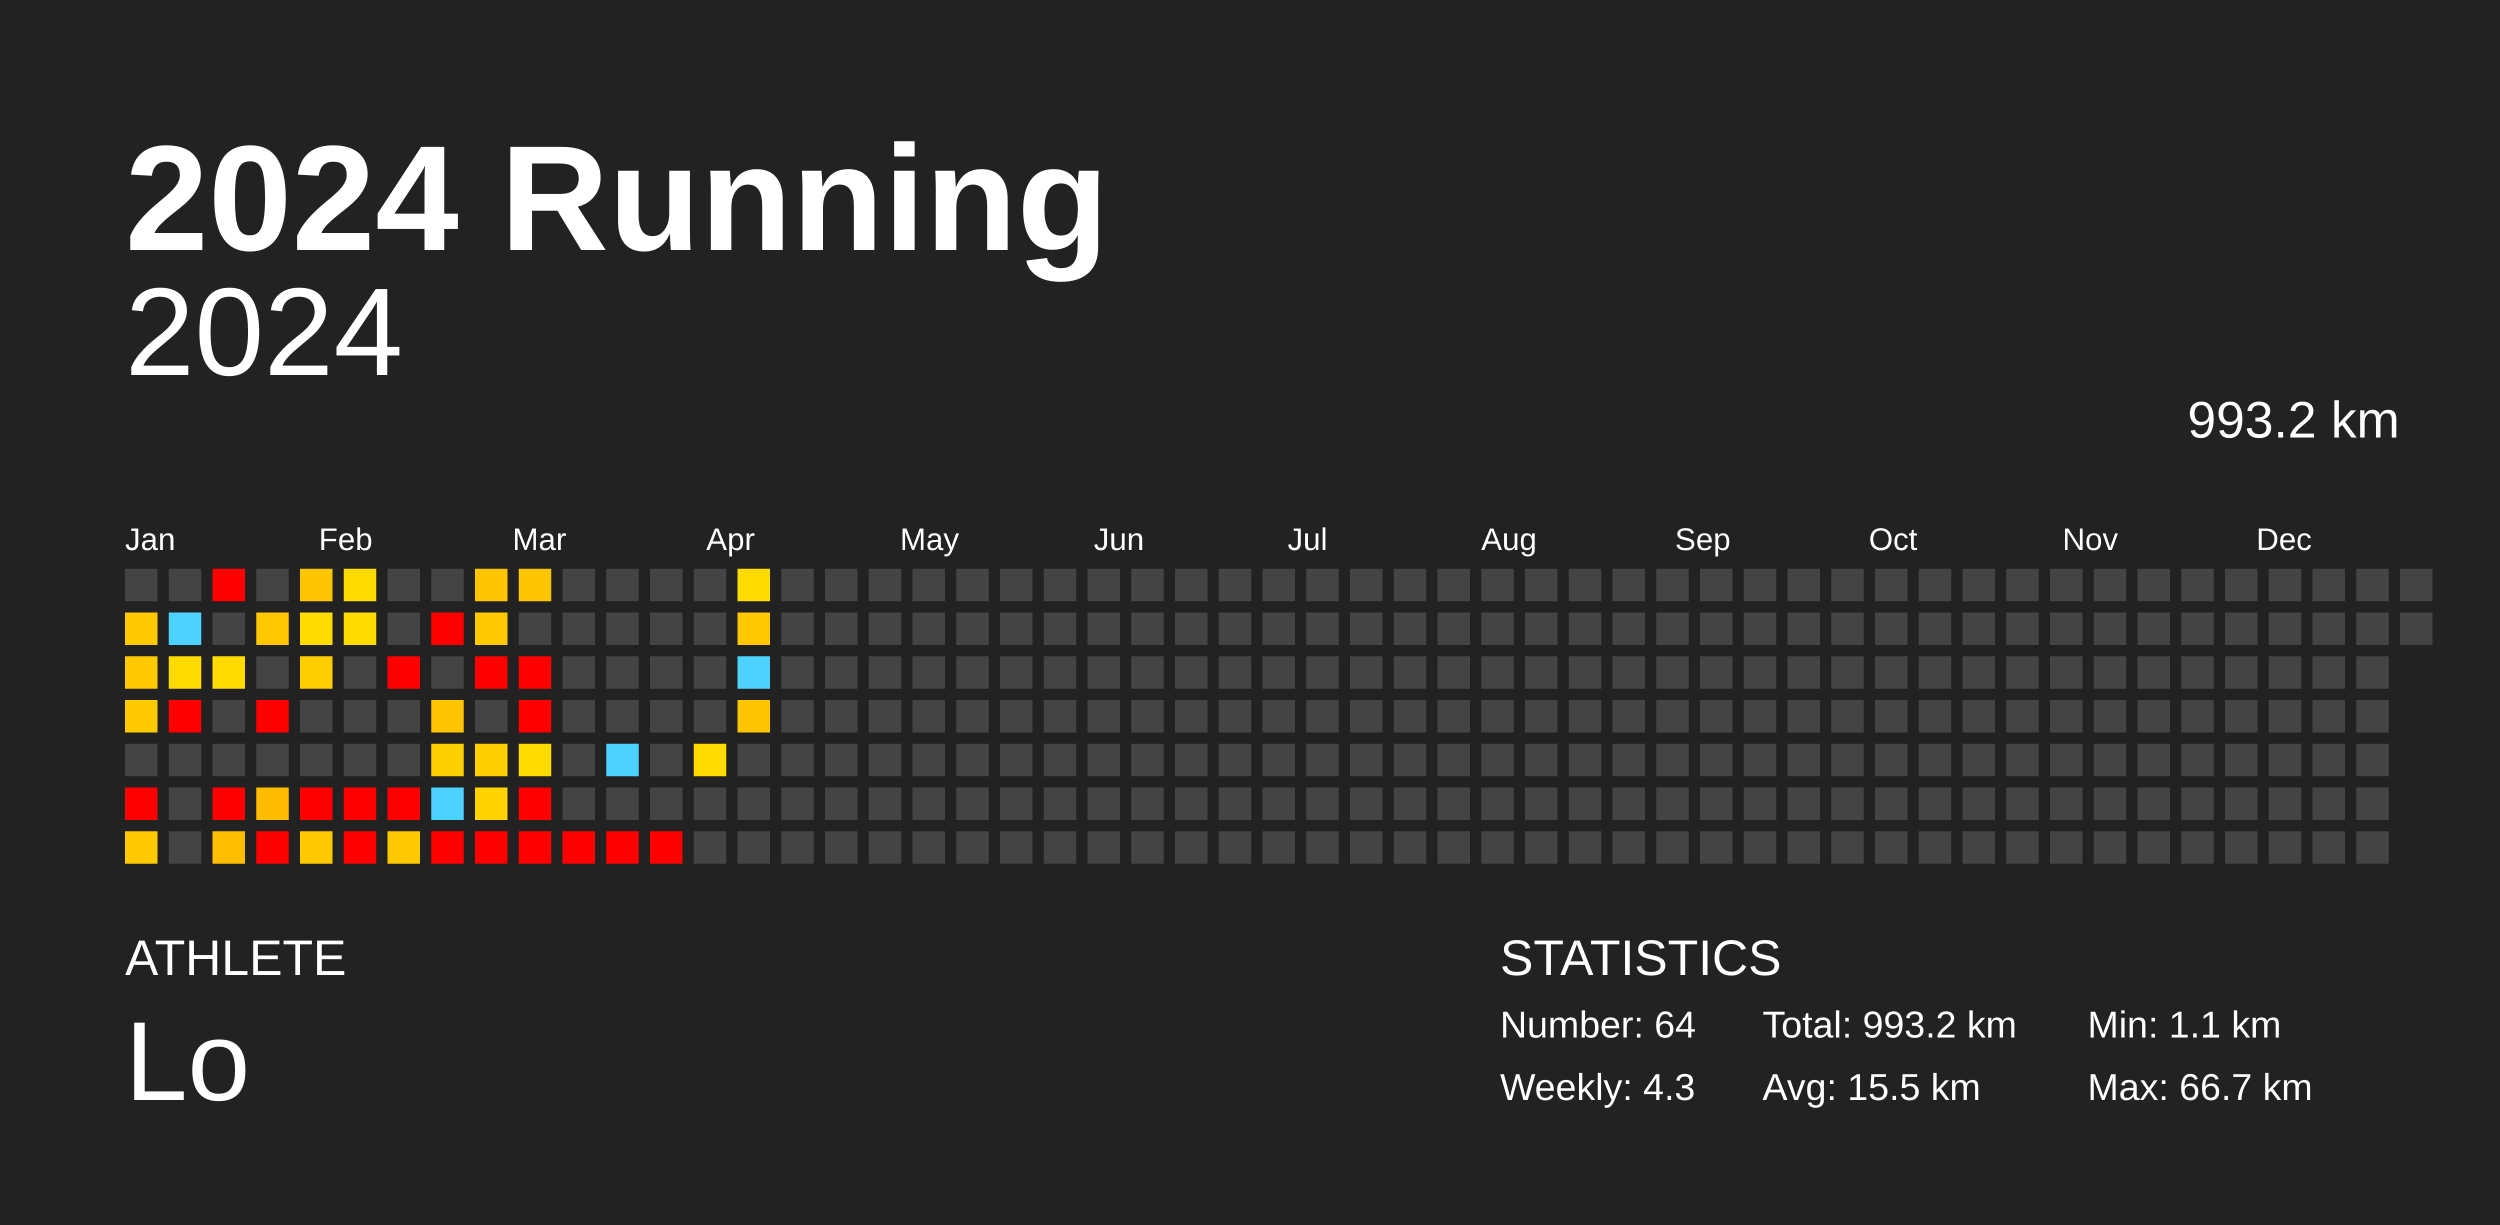
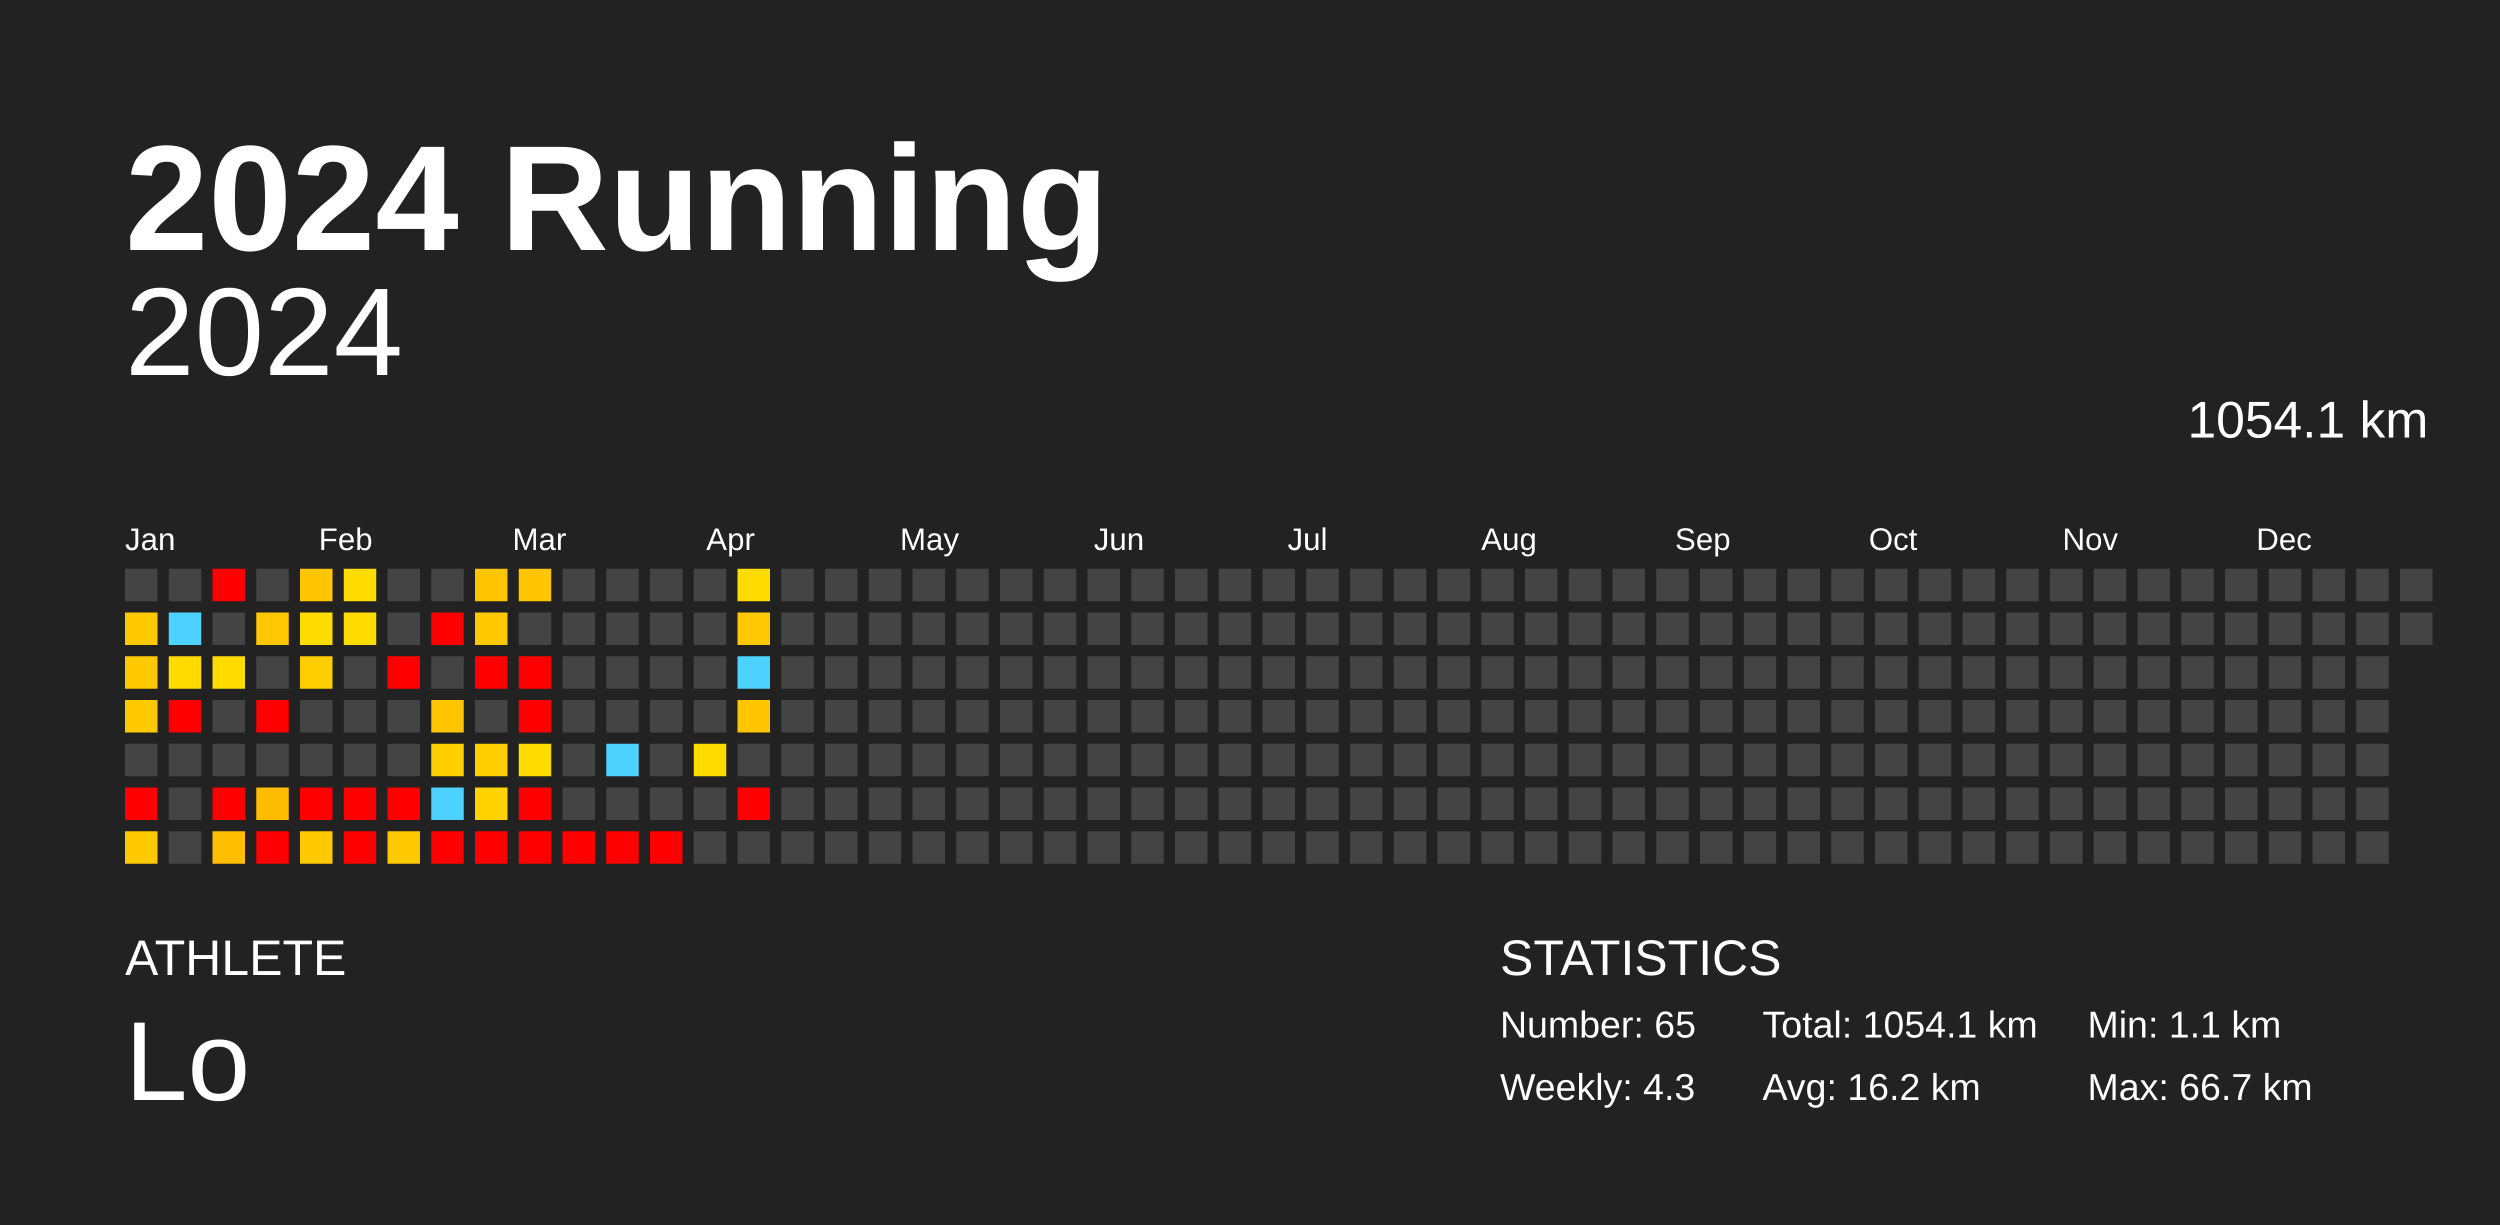
<svg xmlns="http://www.w3.org/2000/svg" baseProfile="full" height="98mm" version="1.1" viewBox="0,0,200,98" width="200mm">
  <defs />
  <rect fill="#222222" height="98" width="200" x="0" y="0" />
  <text fill="#FFFFFF" style="font-size:12px; font-family:Arial; font-weight:bold;" x="10" y="20">2024 Running</text>
  <text fill="#FFFFFF" style="font-size:4px; font-family:Arial" x="10" y="78">ATHLETE</text>
  <text fill="#FFFFFF" style="font-size:9px; font-family:Arial" x="10" y="88">Lo</text>
  <text fill="#FFFFFF" style="font-size:4px; font-family:Arial" x="120" y="78">STATISTICS</text>
-   <text fill="#FFFFFF" style="font-size:3px; font-family:Arial" x="120" y="83">Number: 64</text>
+   <text fill="#FFFFFF" style="font-size:3px; font-family:Arial" x="120" y="83">Number: 65</text>
  <text fill="#FFFFFF" style="font-size:3px; font-family:Arial" x="120" y="88">Weekly: 4.3</text>
-   <text fill="#FFFFFF" style="font-size:3px; font-family:Arial" x="141" y="83">Total: 993.2 km</text>
-   <text fill="#FFFFFF" style="font-size:3px; font-family:Arial" x="141" y="88">Avg: 15.5 km</text>
+   <text fill="#FFFFFF" style="font-size:3px; font-family:Arial" x="141" y="83">Total: 1054.1 km</text>
+   <text fill="#FFFFFF" style="font-size:3px; font-family:Arial" x="141" y="88">Avg: 16.2 km</text>
  <text fill="#FFFFFF" style="font-size:3px; font-family:Arial" x="167" y="83">Min: 1.1 km</text>
  <text fill="#FFFFFF" style="font-size:3px; font-family:Arial" x="167" y="88">Max: 66.7 km</text>
  <text alignment-baseline="hanging" fill="#FFFFFF" style="font-size:10.0px; font-family:Arial;" x="10" y="30">2024</text>
-   <text alignment-baseline="hanging" fill="#FFFFFF" style="font-size:4.125px; font-family:Arial;" x="175" y="35">993.2 km</text>
+   <text alignment-baseline="hanging" fill="#FFFFFF" style="font-size:4.125px; font-family:Arial;" x="175" y="35">1054.1 km</text>
  <text fill="#FFFFFF" style="font-size:2.5px; font-family:Arial" x="10.0" y="44">Jan</text>
  <text fill="#FFFFFF" style="font-size:2.5px; font-family:Arial" x="25.5" y="44">Feb</text>
  <text fill="#FFFFFF" style="font-size:2.5px; font-family:Arial" x="41.0" y="44">Mar</text>
  <text fill="#FFFFFF" style="font-size:2.5px; font-family:Arial" x="56.5" y="44">Apr</text>
  <text fill="#FFFFFF" style="font-size:2.5px; font-family:Arial" x="72.0" y="44">May</text>
  <text fill="#FFFFFF" style="font-size:2.5px; font-family:Arial" x="87.5" y="44">Jun</text>
  <text fill="#FFFFFF" style="font-size:2.5px; font-family:Arial" x="103.0" y="44">Jul</text>
  <text fill="#FFFFFF" style="font-size:2.5px; font-family:Arial" x="118.5" y="44">Aug</text>
  <text fill="#FFFFFF" style="font-size:2.5px; font-family:Arial" x="134.0" y="44">Sep</text>
  <text fill="#FFFFFF" style="font-size:2.5px; font-family:Arial" x="149.5" y="44">Oct</text>
  <text fill="#FFFFFF" style="font-size:2.5px; font-family:Arial" x="165.0" y="44">Nov</text>
  <text fill="#FFFFFF" style="font-size:2.5px; font-family:Arial" x="180.5" y="44">Dec</text>
  <rect fill="#444444" height="2.6" width="2.6" x="10.0" y="45.5" />
  <rect fill="#ffc900" height="2.6" width="2.6" x="10.0" y="49.0" />
  <rect fill="#ffc900" height="2.6" width="2.6" x="10.0" y="52.5" />
  <rect fill="#ffc900" height="2.6" width="2.6" x="10.0" y="56.0" />
  <rect fill="#444444" height="2.6" width="2.6" x="10.0" y="59.5" />
  <rect fill="red" height="2.6" width="2.6" x="10.0" y="63.0" />
  <rect fill="#ffc900" height="2.6" width="2.6" x="10.0" y="66.5" />
  <rect fill="#444444" height="2.6" width="2.6" x="13.5" y="45.5" />
  <rect fill="#4dd2ff" height="2.6" width="2.6" x="13.5" y="49.0" />
  <rect fill="#ffdb00" height="2.6" width="2.6" x="13.5" y="52.5" />
  <rect fill="red" height="2.6" width="2.6" x="13.5" y="56.0" />
  <rect fill="#444444" height="2.6" width="2.6" x="13.5" y="59.5" />
  <rect fill="#444444" height="2.6" width="2.6" x="13.5" y="63.0" />
  <rect fill="#444444" height="2.6" width="2.6" x="13.5" y="66.5" />
  <rect fill="red" height="2.6" width="2.6" x="17.0" y="45.5" />
  <rect fill="#444444" height="2.6" width="2.6" x="17.0" y="49.0" />
  <rect fill="#ffdc00" height="2.6" width="2.6" x="17.0" y="52.5" />
  <rect fill="#444444" height="2.6" width="2.6" x="17.0" y="56.0" />
  <rect fill="#444444" height="2.6" width="2.6" x="17.0" y="59.5" />
  <rect fill="red" height="2.6" width="2.6" x="17.0" y="63.0" />
  <rect fill="#ffbe00" height="2.6" width="2.6" x="17.0" y="66.5" />
  <rect fill="#444444" height="2.6" width="2.6" x="20.5" y="45.5" />
  <rect fill="#ffc700" height="2.6" width="2.6" x="20.5" y="49.0" />
  <rect fill="#444444" height="2.6" width="2.6" x="20.5" y="52.5" />
  <rect fill="red" height="2.6" width="2.6" x="20.5" y="56.0" />
  <rect fill="#444444" height="2.6" width="2.6" x="20.5" y="59.5" />
  <rect fill="#ffbc00" height="2.6" width="2.6" x="20.5" y="63.0" />
  <rect fill="red" height="2.6" width="2.6" x="20.5" y="66.5" />
  <rect fill="#ffc500" height="2.6" width="2.6" x="24.0" y="45.5" />
  <rect fill="#ffdc00" height="2.6" width="2.6" x="24.0" y="49.0" />
  <rect fill="#ffce00" height="2.6" width="2.6" x="24.0" y="52.5" />
  <rect fill="#444444" height="2.6" width="2.6" x="24.0" y="56.0" />
  <rect fill="#444444" height="2.6" width="2.6" x="24.0" y="59.5" />
  <rect fill="red" height="2.6" width="2.6" x="24.0" y="63.0" />
  <rect fill="#ffc900" height="2.6" width="2.6" x="24.0" y="66.5" />
  <rect fill="#ffdc00" height="2.6" width="2.6" x="27.5" y="45.5" />
  <rect fill="#ffdc00" height="2.6" width="2.6" x="27.5" y="49.0" />
  <rect fill="#444444" height="2.6" width="2.6" x="27.5" y="52.5" />
  <rect fill="#444444" height="2.6" width="2.6" x="27.5" y="56.0" />
  <rect fill="#444444" height="2.6" width="2.6" x="27.5" y="59.5" />
  <rect fill="red" height="2.6" width="2.6" x="27.5" y="63.0" />
  <rect fill="red" height="2.6" width="2.6" x="27.5" y="66.5" />
  <rect fill="#444444" height="2.6" width="2.6" x="31.0" y="45.5" />
  <rect fill="#444444" height="2.6" width="2.6" x="31.0" y="49.0" />
  <rect fill="red" height="2.6" width="2.6" x="31.0" y="52.5" />
  <rect fill="#444444" height="2.6" width="2.6" x="31.0" y="56.0" />
  <rect fill="#444444" height="2.6" width="2.6" x="31.0" y="59.5" />
  <rect fill="red" height="2.6" width="2.6" x="31.0" y="63.0" />
  <rect fill="#ffc900" height="2.6" width="2.6" x="31.0" y="66.5" />
  <rect fill="#444444" height="2.6" width="2.6" x="34.5" y="45.5" />
  <rect fill="red" height="2.6" width="2.6" x="34.5" y="49.0" />
  <rect fill="#444444" height="2.6" width="2.6" x="34.5" y="52.5" />
  <rect fill="#ffc500" height="2.6" width="2.6" x="34.5" y="56.0" />
  <rect fill="#ffd000" height="2.6" width="2.6" x="34.5" y="59.5" />
  <rect fill="#4dd2ff" height="2.6" width="2.6" x="34.5" y="63.0" />
  <rect fill="red" height="2.6" width="2.6" x="34.5" y="66.5" />
  <rect fill="#ffc500" height="2.6" width="2.6" x="38.0" y="45.5" />
  <rect fill="#ffc900" height="2.6" width="2.6" x="38.0" y="49.0" />
  <rect fill="red" height="2.6" width="2.6" x="38.0" y="52.5" />
  <rect fill="#444444" height="2.6" width="2.6" x="38.0" y="56.0" />
  <rect fill="#ffcf00" height="2.6" width="2.6" x="38.0" y="59.5" />
  <rect fill="#ffd300" height="2.6" width="2.6" x="38.0" y="63.0" />
  <rect fill="red" height="2.6" width="2.6" x="38.0" y="66.5" />
  <rect fill="#ffc500" height="2.6" width="2.6" x="41.5" y="45.5" />
  <rect fill="#444444" height="2.6" width="2.6" x="41.5" y="49.0" />
  <rect fill="red" height="2.6" width="2.6" x="41.5" y="52.5" />
  <rect fill="red" height="2.6" width="2.6" x="41.5" y="56.0" />
  <rect fill="#ffdc00" height="2.6" width="2.6" x="41.5" y="59.5" />
  <rect fill="red" height="2.6" width="2.6" x="41.5" y="63.0" />
  <rect fill="red" height="2.6" width="2.6" x="41.5" y="66.5" />
  <rect fill="#444444" height="2.6" width="2.6" x="45.0" y="45.5" />
  <rect fill="#444444" height="2.6" width="2.6" x="45.0" y="49.0" />
  <rect fill="#444444" height="2.6" width="2.6" x="45.0" y="52.5" />
  <rect fill="#444444" height="2.6" width="2.6" x="45.0" y="56.0" />
  <rect fill="#444444" height="2.6" width="2.6" x="45.0" y="59.5" />
  <rect fill="#444444" height="2.6" width="2.6" x="45.0" y="63.0" />
  <rect fill="red" height="2.6" width="2.6" x="45.0" y="66.5" />
  <rect fill="#444444" height="2.6" width="2.6" x="48.5" y="45.5" />
  <rect fill="#444444" height="2.6" width="2.6" x="48.5" y="49.0" />
  <rect fill="#444444" height="2.6" width="2.6" x="48.5" y="52.5" />
  <rect fill="#444444" height="2.6" width="2.6" x="48.5" y="56.0" />
  <rect fill="#4dd2ff" height="2.6" width="2.6" x="48.5" y="59.5" />
  <rect fill="#444444" height="2.6" width="2.6" x="48.5" y="63.0" />
  <rect fill="red" height="2.6" width="2.6" x="48.5" y="66.5" />
  <rect fill="#444444" height="2.6" width="2.6" x="52.0" y="45.5" />
  <rect fill="#444444" height="2.6" width="2.6" x="52.0" y="49.0" />
  <rect fill="#444444" height="2.6" width="2.6" x="52.0" y="52.5" />
  <rect fill="#444444" height="2.6" width="2.6" x="52.0" y="56.0" />
  <rect fill="#444444" height="2.6" width="2.6" x="52.0" y="59.5" />
  <rect fill="#444444" height="2.6" width="2.6" x="52.0" y="63.0" />
  <rect fill="red" height="2.6" width="2.6" x="52.0" y="66.5" />
  <rect fill="#444444" height="2.6" width="2.6" x="55.5" y="45.5" />
  <rect fill="#444444" height="2.6" width="2.6" x="55.5" y="49.0" />
  <rect fill="#444444" height="2.6" width="2.6" x="55.5" y="52.5" />
  <rect fill="#444444" height="2.6" width="2.6" x="55.5" y="56.0" />
  <rect fill="#ffdc00" height="2.6" width="2.6" x="55.5" y="59.5" />
  <rect fill="#444444" height="2.6" width="2.6" x="55.5" y="63.0" />
  <rect fill="#444444" height="2.6" width="2.6" x="55.5" y="66.5" />
  <rect fill="#ffdc00" height="2.6" width="2.6" x="59.0" y="45.5" />
  <rect fill="#ffc800" height="2.6" width="2.6" x="59.0" y="49.0" />
  <rect fill="#4dd2ff" height="2.6" width="2.6" x="59.0" y="52.5" />
  <rect fill="#ffc500" height="2.6" width="2.6" x="59.0" y="56.0" />
  <rect fill="#444444" height="2.6" width="2.6" x="59.0" y="59.5" />
-   <rect fill="#444444" height="2.6" width="2.6" x="59.0" y="63.0" />
+   <rect fill="red" height="2.6" width="2.6" x="59.0" y="63.0" />
  <rect fill="#444444" height="2.6" width="2.6" x="59.0" y="66.5" />
  <rect fill="#444444" height="2.6" width="2.6" x="62.5" y="45.5" />
  <rect fill="#444444" height="2.6" width="2.6" x="62.5" y="49.0" />
  <rect fill="#444444" height="2.6" width="2.6" x="62.5" y="52.5" />
  <rect fill="#444444" height="2.6" width="2.6" x="62.5" y="56.0" />
  <rect fill="#444444" height="2.6" width="2.6" x="62.5" y="59.5" />
  <rect fill="#444444" height="2.6" width="2.6" x="62.5" y="63.0" />
  <rect fill="#444444" height="2.6" width="2.6" x="62.5" y="66.5" />
  <rect fill="#444444" height="2.6" width="2.6" x="66.0" y="45.5" />
  <rect fill="#444444" height="2.6" width="2.6" x="66.0" y="49.0" />
  <rect fill="#444444" height="2.6" width="2.6" x="66.0" y="52.5" />
  <rect fill="#444444" height="2.6" width="2.6" x="66.0" y="56.0" />
  <rect fill="#444444" height="2.6" width="2.6" x="66.0" y="59.5" />
  <rect fill="#444444" height="2.6" width="2.6" x="66.0" y="63.0" />
  <rect fill="#444444" height="2.6" width="2.6" x="66.0" y="66.5" />
  <rect fill="#444444" height="2.6" width="2.6" x="69.5" y="45.5" />
  <rect fill="#444444" height="2.6" width="2.6" x="69.5" y="49.0" />
  <rect fill="#444444" height="2.6" width="2.6" x="69.5" y="52.5" />
  <rect fill="#444444" height="2.6" width="2.6" x="69.5" y="56.0" />
  <rect fill="#444444" height="2.6" width="2.6" x="69.5" y="59.5" />
  <rect fill="#444444" height="2.6" width="2.6" x="69.5" y="63.0" />
  <rect fill="#444444" height="2.6" width="2.6" x="69.5" y="66.5" />
  <rect fill="#444444" height="2.6" width="2.6" x="73.0" y="45.5" />
  <rect fill="#444444" height="2.6" width="2.6" x="73.0" y="49.0" />
  <rect fill="#444444" height="2.6" width="2.6" x="73.0" y="52.5" />
  <rect fill="#444444" height="2.6" width="2.6" x="73.0" y="56.0" />
  <rect fill="#444444" height="2.6" width="2.6" x="73.0" y="59.5" />
  <rect fill="#444444" height="2.6" width="2.6" x="73.0" y="63.0" />
  <rect fill="#444444" height="2.6" width="2.6" x="73.0" y="66.5" />
  <rect fill="#444444" height="2.6" width="2.6" x="76.5" y="45.5" />
  <rect fill="#444444" height="2.6" width="2.6" x="76.5" y="49.0" />
  <rect fill="#444444" height="2.6" width="2.6" x="76.5" y="52.5" />
  <rect fill="#444444" height="2.6" width="2.6" x="76.5" y="56.0" />
  <rect fill="#444444" height="2.6" width="2.6" x="76.5" y="59.5" />
  <rect fill="#444444" height="2.6" width="2.6" x="76.5" y="63.0" />
  <rect fill="#444444" height="2.6" width="2.6" x="76.5" y="66.5" />
  <rect fill="#444444" height="2.6" width="2.6" x="80.0" y="45.5" />
  <rect fill="#444444" height="2.6" width="2.6" x="80.0" y="49.0" />
  <rect fill="#444444" height="2.6" width="2.6" x="80.0" y="52.5" />
  <rect fill="#444444" height="2.6" width="2.6" x="80.0" y="56.0" />
  <rect fill="#444444" height="2.6" width="2.6" x="80.0" y="59.5" />
  <rect fill="#444444" height="2.6" width="2.6" x="80.0" y="63.0" />
  <rect fill="#444444" height="2.6" width="2.6" x="80.0" y="66.5" />
  <rect fill="#444444" height="2.6" width="2.6" x="83.5" y="45.5" />
  <rect fill="#444444" height="2.6" width="2.6" x="83.5" y="49.0" />
  <rect fill="#444444" height="2.6" width="2.6" x="83.5" y="52.5" />
  <rect fill="#444444" height="2.6" width="2.6" x="83.5" y="56.0" />
  <rect fill="#444444" height="2.6" width="2.6" x="83.5" y="59.5" />
  <rect fill="#444444" height="2.6" width="2.6" x="83.5" y="63.0" />
  <rect fill="#444444" height="2.6" width="2.6" x="83.5" y="66.5" />
  <rect fill="#444444" height="2.6" width="2.6" x="87.0" y="45.5" />
  <rect fill="#444444" height="2.6" width="2.6" x="87.0" y="49.0" />
  <rect fill="#444444" height="2.6" width="2.6" x="87.0" y="52.5" />
  <rect fill="#444444" height="2.6" width="2.6" x="87.0" y="56.0" />
  <rect fill="#444444" height="2.6" width="2.6" x="87.0" y="59.5" />
  <rect fill="#444444" height="2.6" width="2.6" x="87.0" y="63.0" />
  <rect fill="#444444" height="2.6" width="2.6" x="87.0" y="66.5" />
  <rect fill="#444444" height="2.6" width="2.6" x="90.5" y="45.5" />
  <rect fill="#444444" height="2.6" width="2.6" x="90.5" y="49.0" />
  <rect fill="#444444" height="2.6" width="2.6" x="90.5" y="52.5" />
  <rect fill="#444444" height="2.6" width="2.6" x="90.5" y="56.0" />
  <rect fill="#444444" height="2.6" width="2.6" x="90.5" y="59.5" />
  <rect fill="#444444" height="2.6" width="2.6" x="90.5" y="63.0" />
  <rect fill="#444444" height="2.6" width="2.6" x="90.5" y="66.5" />
  <rect fill="#444444" height="2.6" width="2.6" x="94.0" y="45.5" />
  <rect fill="#444444" height="2.6" width="2.6" x="94.0" y="49.0" />
  <rect fill="#444444" height="2.6" width="2.6" x="94.0" y="52.5" />
  <rect fill="#444444" height="2.6" width="2.6" x="94.0" y="56.0" />
  <rect fill="#444444" height="2.6" width="2.6" x="94.0" y="59.5" />
  <rect fill="#444444" height="2.6" width="2.6" x="94.0" y="63.0" />
  <rect fill="#444444" height="2.6" width="2.6" x="94.0" y="66.5" />
  <rect fill="#444444" height="2.6" width="2.6" x="97.5" y="45.5" />
  <rect fill="#444444" height="2.6" width="2.6" x="97.5" y="49.0" />
  <rect fill="#444444" height="2.6" width="2.6" x="97.5" y="52.5" />
  <rect fill="#444444" height="2.6" width="2.6" x="97.5" y="56.0" />
  <rect fill="#444444" height="2.6" width="2.6" x="97.5" y="59.5" />
  <rect fill="#444444" height="2.6" width="2.6" x="97.5" y="63.0" />
  <rect fill="#444444" height="2.6" width="2.6" x="97.5" y="66.5" />
  <rect fill="#444444" height="2.6" width="2.6" x="101.0" y="45.5" />
  <rect fill="#444444" height="2.6" width="2.6" x="101.0" y="49.0" />
  <rect fill="#444444" height="2.6" width="2.6" x="101.0" y="52.5" />
  <rect fill="#444444" height="2.6" width="2.6" x="101.0" y="56.0" />
  <rect fill="#444444" height="2.6" width="2.6" x="101.0" y="59.5" />
  <rect fill="#444444" height="2.6" width="2.6" x="101.0" y="63.0" />
  <rect fill="#444444" height="2.6" width="2.6" x="101.0" y="66.5" />
  <rect fill="#444444" height="2.6" width="2.6" x="104.5" y="45.5" />
  <rect fill="#444444" height="2.6" width="2.6" x="104.5" y="49.0" />
  <rect fill="#444444" height="2.6" width="2.6" x="104.5" y="52.5" />
  <rect fill="#444444" height="2.6" width="2.6" x="104.5" y="56.0" />
  <rect fill="#444444" height="2.6" width="2.6" x="104.5" y="59.5" />
  <rect fill="#444444" height="2.6" width="2.6" x="104.5" y="63.0" />
  <rect fill="#444444" height="2.6" width="2.6" x="104.5" y="66.5" />
  <rect fill="#444444" height="2.6" width="2.6" x="108.0" y="45.5" />
  <rect fill="#444444" height="2.6" width="2.6" x="108.0" y="49.0" />
  <rect fill="#444444" height="2.6" width="2.6" x="108.0" y="52.5" />
  <rect fill="#444444" height="2.6" width="2.6" x="108.0" y="56.0" />
  <rect fill="#444444" height="2.6" width="2.6" x="108.0" y="59.5" />
  <rect fill="#444444" height="2.6" width="2.6" x="108.0" y="63.0" />
  <rect fill="#444444" height="2.6" width="2.6" x="108.0" y="66.5" />
  <rect fill="#444444" height="2.6" width="2.6" x="111.5" y="45.5" />
  <rect fill="#444444" height="2.6" width="2.6" x="111.5" y="49.0" />
  <rect fill="#444444" height="2.6" width="2.6" x="111.5" y="52.5" />
  <rect fill="#444444" height="2.6" width="2.6" x="111.5" y="56.0" />
  <rect fill="#444444" height="2.6" width="2.6" x="111.5" y="59.5" />
  <rect fill="#444444" height="2.6" width="2.6" x="111.5" y="63.0" />
  <rect fill="#444444" height="2.6" width="2.6" x="111.5" y="66.5" />
  <rect fill="#444444" height="2.6" width="2.6" x="115.0" y="45.5" />
  <rect fill="#444444" height="2.6" width="2.6" x="115.0" y="49.0" />
  <rect fill="#444444" height="2.6" width="2.6" x="115.0" y="52.5" />
  <rect fill="#444444" height="2.6" width="2.6" x="115.0" y="56.0" />
  <rect fill="#444444" height="2.6" width="2.6" x="115.0" y="59.5" />
  <rect fill="#444444" height="2.6" width="2.6" x="115.0" y="63.0" />
  <rect fill="#444444" height="2.6" width="2.6" x="115.0" y="66.5" />
  <rect fill="#444444" height="2.6" width="2.6" x="118.5" y="45.5" />
  <rect fill="#444444" height="2.6" width="2.6" x="118.5" y="49.0" />
  <rect fill="#444444" height="2.6" width="2.6" x="118.5" y="52.5" />
  <rect fill="#444444" height="2.6" width="2.6" x="118.5" y="56.0" />
  <rect fill="#444444" height="2.6" width="2.6" x="118.5" y="59.5" />
  <rect fill="#444444" height="2.6" width="2.6" x="118.5" y="63.0" />
  <rect fill="#444444" height="2.6" width="2.6" x="118.5" y="66.5" />
  <rect fill="#444444" height="2.6" width="2.6" x="122.0" y="45.5" />
  <rect fill="#444444" height="2.6" width="2.6" x="122.0" y="49.0" />
  <rect fill="#444444" height="2.6" width="2.6" x="122.0" y="52.5" />
  <rect fill="#444444" height="2.6" width="2.6" x="122.0" y="56.0" />
  <rect fill="#444444" height="2.6" width="2.6" x="122.0" y="59.5" />
  <rect fill="#444444" height="2.6" width="2.6" x="122.0" y="63.0" />
  <rect fill="#444444" height="2.6" width="2.6" x="122.0" y="66.5" />
  <rect fill="#444444" height="2.6" width="2.6" x="125.5" y="45.5" />
  <rect fill="#444444" height="2.6" width="2.6" x="125.5" y="49.0" />
  <rect fill="#444444" height="2.6" width="2.6" x="125.5" y="52.5" />
  <rect fill="#444444" height="2.6" width="2.6" x="125.5" y="56.0" />
  <rect fill="#444444" height="2.6" width="2.6" x="125.5" y="59.5" />
  <rect fill="#444444" height="2.6" width="2.6" x="125.5" y="63.0" />
  <rect fill="#444444" height="2.6" width="2.6" x="125.5" y="66.5" />
  <rect fill="#444444" height="2.6" width="2.6" x="129.0" y="45.5" />
  <rect fill="#444444" height="2.6" width="2.6" x="129.0" y="49.0" />
  <rect fill="#444444" height="2.6" width="2.6" x="129.0" y="52.5" />
  <rect fill="#444444" height="2.6" width="2.6" x="129.0" y="56.0" />
  <rect fill="#444444" height="2.6" width="2.6" x="129.0" y="59.5" />
  <rect fill="#444444" height="2.6" width="2.6" x="129.0" y="63.0" />
  <rect fill="#444444" height="2.6" width="2.6" x="129.0" y="66.5" />
  <rect fill="#444444" height="2.6" width="2.6" x="132.5" y="45.5" />
  <rect fill="#444444" height="2.6" width="2.6" x="132.5" y="49.0" />
  <rect fill="#444444" height="2.6" width="2.6" x="132.5" y="52.5" />
  <rect fill="#444444" height="2.6" width="2.6" x="132.5" y="56.0" />
  <rect fill="#444444" height="2.6" width="2.6" x="132.5" y="59.5" />
  <rect fill="#444444" height="2.6" width="2.6" x="132.5" y="63.0" />
  <rect fill="#444444" height="2.6" width="2.6" x="132.5" y="66.5" />
  <rect fill="#444444" height="2.6" width="2.6" x="136.0" y="45.5" />
  <rect fill="#444444" height="2.6" width="2.6" x="136.0" y="49.0" />
  <rect fill="#444444" height="2.6" width="2.6" x="136.0" y="52.5" />
  <rect fill="#444444" height="2.6" width="2.6" x="136.0" y="56.0" />
  <rect fill="#444444" height="2.6" width="2.6" x="136.0" y="59.5" />
  <rect fill="#444444" height="2.6" width="2.6" x="136.0" y="63.0" />
  <rect fill="#444444" height="2.6" width="2.6" x="136.0" y="66.5" />
  <rect fill="#444444" height="2.6" width="2.6" x="139.5" y="45.5" />
  <rect fill="#444444" height="2.6" width="2.6" x="139.5" y="49.0" />
  <rect fill="#444444" height="2.6" width="2.6" x="139.5" y="52.5" />
  <rect fill="#444444" height="2.6" width="2.6" x="139.5" y="56.0" />
  <rect fill="#444444" height="2.6" width="2.6" x="139.5" y="59.5" />
  <rect fill="#444444" height="2.6" width="2.6" x="139.5" y="63.0" />
  <rect fill="#444444" height="2.6" width="2.6" x="139.5" y="66.5" />
  <rect fill="#444444" height="2.6" width="2.6" x="143.0" y="45.5" />
  <rect fill="#444444" height="2.6" width="2.6" x="143.0" y="49.0" />
  <rect fill="#444444" height="2.6" width="2.6" x="143.0" y="52.5" />
  <rect fill="#444444" height="2.6" width="2.6" x="143.0" y="56.0" />
  <rect fill="#444444" height="2.6" width="2.6" x="143.0" y="59.5" />
  <rect fill="#444444" height="2.6" width="2.6" x="143.0" y="63.0" />
  <rect fill="#444444" height="2.6" width="2.6" x="143.0" y="66.5" />
  <rect fill="#444444" height="2.6" width="2.6" x="146.5" y="45.5" />
  <rect fill="#444444" height="2.6" width="2.6" x="146.5" y="49.0" />
  <rect fill="#444444" height="2.6" width="2.6" x="146.5" y="52.5" />
  <rect fill="#444444" height="2.6" width="2.6" x="146.5" y="56.0" />
  <rect fill="#444444" height="2.6" width="2.6" x="146.5" y="59.5" />
  <rect fill="#444444" height="2.6" width="2.6" x="146.5" y="63.0" />
  <rect fill="#444444" height="2.6" width="2.6" x="146.5" y="66.5" />
  <rect fill="#444444" height="2.6" width="2.6" x="150.0" y="45.5" />
  <rect fill="#444444" height="2.6" width="2.6" x="150.0" y="49.0" />
  <rect fill="#444444" height="2.6" width="2.6" x="150.0" y="52.5" />
  <rect fill="#444444" height="2.6" width="2.6" x="150.0" y="56.0" />
  <rect fill="#444444" height="2.6" width="2.6" x="150.0" y="59.5" />
  <rect fill="#444444" height="2.6" width="2.6" x="150.0" y="63.0" />
  <rect fill="#444444" height="2.6" width="2.6" x="150.0" y="66.5" />
  <rect fill="#444444" height="2.6" width="2.6" x="153.5" y="45.5" />
  <rect fill="#444444" height="2.6" width="2.6" x="153.5" y="49.0" />
  <rect fill="#444444" height="2.6" width="2.6" x="153.5" y="52.5" />
  <rect fill="#444444" height="2.6" width="2.6" x="153.5" y="56.0" />
  <rect fill="#444444" height="2.6" width="2.6" x="153.5" y="59.5" />
  <rect fill="#444444" height="2.6" width="2.6" x="153.5" y="63.0" />
  <rect fill="#444444" height="2.6" width="2.6" x="153.5" y="66.5" />
  <rect fill="#444444" height="2.6" width="2.6" x="157.0" y="45.5" />
  <rect fill="#444444" height="2.6" width="2.6" x="157.0" y="49.0" />
  <rect fill="#444444" height="2.6" width="2.6" x="157.0" y="52.5" />
  <rect fill="#444444" height="2.6" width="2.6" x="157.0" y="56.0" />
  <rect fill="#444444" height="2.6" width="2.6" x="157.0" y="59.5" />
  <rect fill="#444444" height="2.6" width="2.6" x="157.0" y="63.0" />
  <rect fill="#444444" height="2.6" width="2.6" x="157.0" y="66.5" />
  <rect fill="#444444" height="2.6" width="2.6" x="160.5" y="45.5" />
  <rect fill="#444444" height="2.6" width="2.6" x="160.5" y="49.0" />
  <rect fill="#444444" height="2.6" width="2.6" x="160.5" y="52.5" />
  <rect fill="#444444" height="2.6" width="2.6" x="160.5" y="56.0" />
  <rect fill="#444444" height="2.6" width="2.6" x="160.5" y="59.5" />
  <rect fill="#444444" height="2.6" width="2.6" x="160.5" y="63.0" />
  <rect fill="#444444" height="2.6" width="2.6" x="160.5" y="66.5" />
  <rect fill="#444444" height="2.6" width="2.6" x="164.0" y="45.5" />
  <rect fill="#444444" height="2.6" width="2.6" x="164.0" y="49.0" />
  <rect fill="#444444" height="2.6" width="2.6" x="164.0" y="52.5" />
  <rect fill="#444444" height="2.6" width="2.6" x="164.0" y="56.0" />
  <rect fill="#444444" height="2.6" width="2.6" x="164.0" y="59.5" />
  <rect fill="#444444" height="2.6" width="2.6" x="164.0" y="63.0" />
  <rect fill="#444444" height="2.6" width="2.6" x="164.0" y="66.5" />
  <rect fill="#444444" height="2.6" width="2.6" x="167.5" y="45.5" />
  <rect fill="#444444" height="2.6" width="2.6" x="167.5" y="49.0" />
  <rect fill="#444444" height="2.6" width="2.6" x="167.5" y="52.5" />
  <rect fill="#444444" height="2.6" width="2.6" x="167.5" y="56.0" />
  <rect fill="#444444" height="2.6" width="2.6" x="167.5" y="59.5" />
  <rect fill="#444444" height="2.6" width="2.6" x="167.5" y="63.0" />
  <rect fill="#444444" height="2.6" width="2.6" x="167.5" y="66.5" />
  <rect fill="#444444" height="2.6" width="2.6" x="171.0" y="45.5" />
  <rect fill="#444444" height="2.6" width="2.6" x="171.0" y="49.0" />
  <rect fill="#444444" height="2.6" width="2.6" x="171.0" y="52.5" />
  <rect fill="#444444" height="2.6" width="2.6" x="171.0" y="56.0" />
  <rect fill="#444444" height="2.6" width="2.6" x="171.0" y="59.5" />
  <rect fill="#444444" height="2.6" width="2.6" x="171.0" y="63.0" />
  <rect fill="#444444" height="2.6" width="2.6" x="171.0" y="66.5" />
  <rect fill="#444444" height="2.6" width="2.6" x="174.5" y="45.5" />
  <rect fill="#444444" height="2.6" width="2.6" x="174.5" y="49.0" />
  <rect fill="#444444" height="2.6" width="2.6" x="174.5" y="52.5" />
  <rect fill="#444444" height="2.6" width="2.6" x="174.5" y="56.0" />
  <rect fill="#444444" height="2.6" width="2.6" x="174.5" y="59.5" />
  <rect fill="#444444" height="2.6" width="2.6" x="174.5" y="63.0" />
  <rect fill="#444444" height="2.6" width="2.6" x="174.5" y="66.5" />
  <rect fill="#444444" height="2.6" width="2.6" x="178.0" y="45.5" />
  <rect fill="#444444" height="2.6" width="2.6" x="178.0" y="49.0" />
  <rect fill="#444444" height="2.6" width="2.6" x="178.0" y="52.5" />
  <rect fill="#444444" height="2.6" width="2.6" x="178.0" y="56.0" />
  <rect fill="#444444" height="2.6" width="2.6" x="178.0" y="59.5" />
  <rect fill="#444444" height="2.6" width="2.6" x="178.0" y="63.0" />
  <rect fill="#444444" height="2.6" width="2.6" x="178.0" y="66.5" />
  <rect fill="#444444" height="2.6" width="2.6" x="181.5" y="45.5" />
  <rect fill="#444444" height="2.6" width="2.6" x="181.5" y="49.0" />
  <rect fill="#444444" height="2.6" width="2.6" x="181.5" y="52.5" />
  <rect fill="#444444" height="2.6" width="2.6" x="181.5" y="56.0" />
  <rect fill="#444444" height="2.6" width="2.6" x="181.5" y="59.5" />
  <rect fill="#444444" height="2.6" width="2.6" x="181.5" y="63.0" />
  <rect fill="#444444" height="2.6" width="2.6" x="181.5" y="66.5" />
  <rect fill="#444444" height="2.6" width="2.6" x="185.0" y="45.5" />
  <rect fill="#444444" height="2.6" width="2.6" x="185.0" y="49.0" />
  <rect fill="#444444" height="2.6" width="2.6" x="185.0" y="52.5" />
  <rect fill="#444444" height="2.6" width="2.6" x="185.0" y="56.0" />
  <rect fill="#444444" height="2.6" width="2.6" x="185.0" y="59.5" />
  <rect fill="#444444" height="2.6" width="2.6" x="185.0" y="63.0" />
  <rect fill="#444444" height="2.6" width="2.6" x="185.0" y="66.5" />
  <rect fill="#444444" height="2.6" width="2.6" x="188.5" y="45.5" />
  <rect fill="#444444" height="2.6" width="2.6" x="188.5" y="49.0" />
  <rect fill="#444444" height="2.6" width="2.6" x="188.5" y="52.5" />
  <rect fill="#444444" height="2.6" width="2.6" x="188.5" y="56.0" />
  <rect fill="#444444" height="2.6" width="2.6" x="188.5" y="59.5" />
  <rect fill="#444444" height="2.6" width="2.6" x="188.5" y="63.0" />
  <rect fill="#444444" height="2.6" width="2.6" x="188.5" y="66.5" />
  <rect fill="#444444" height="2.6" width="2.6" x="192.0" y="45.5" />
  <rect fill="#444444" height="2.6" width="2.6" x="192.0" y="49.0" />
</svg>
